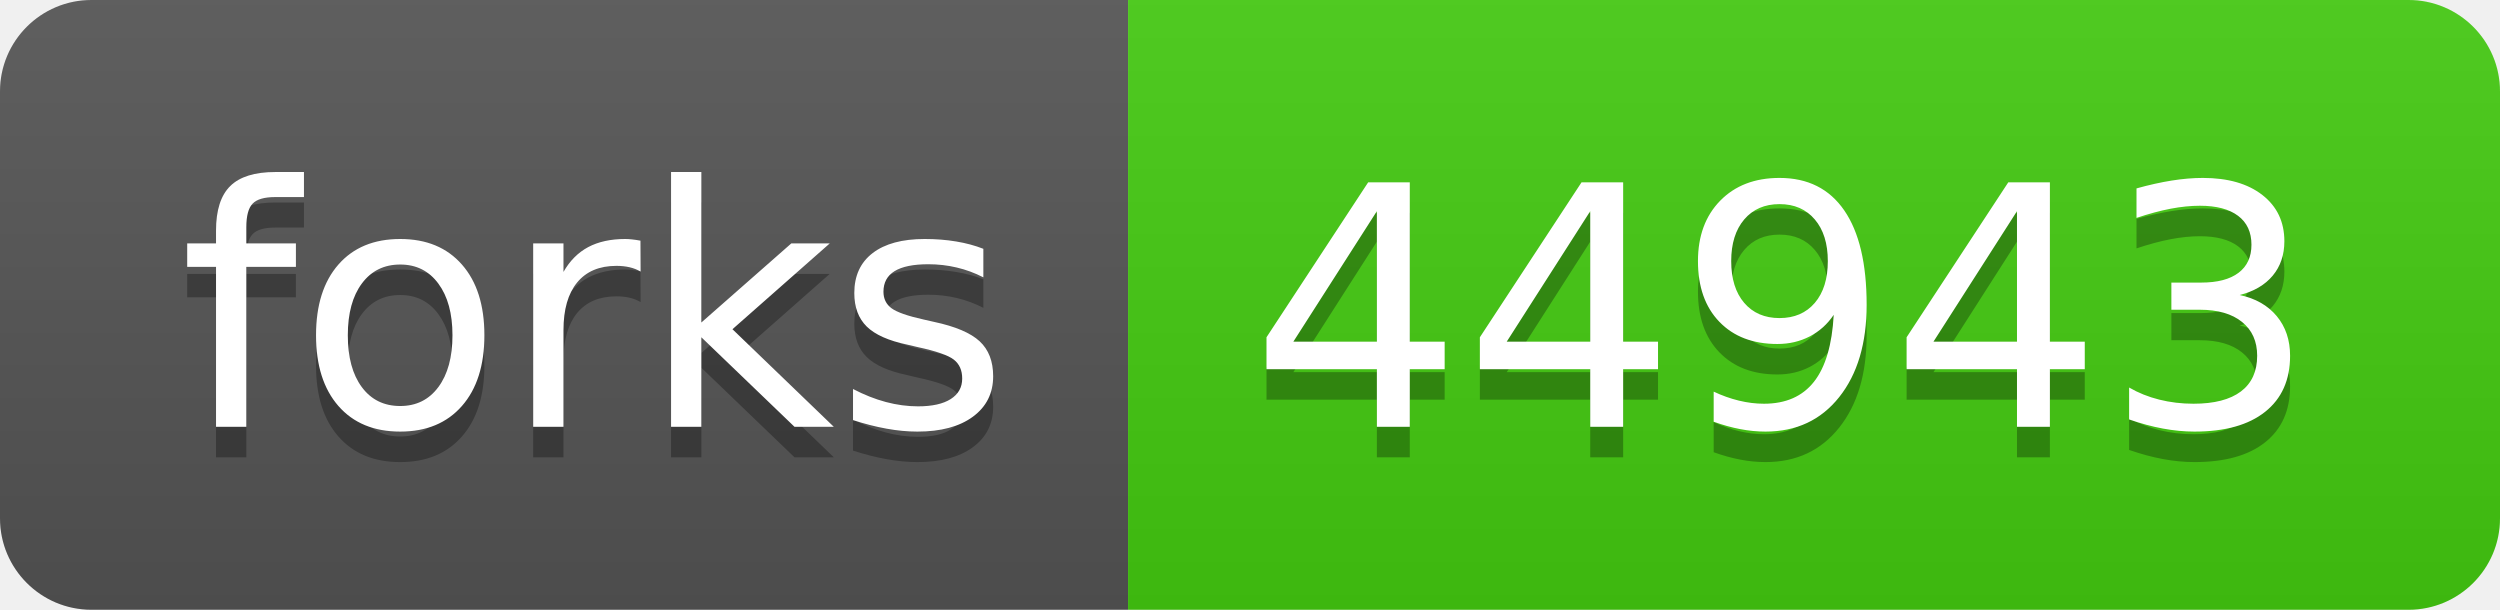
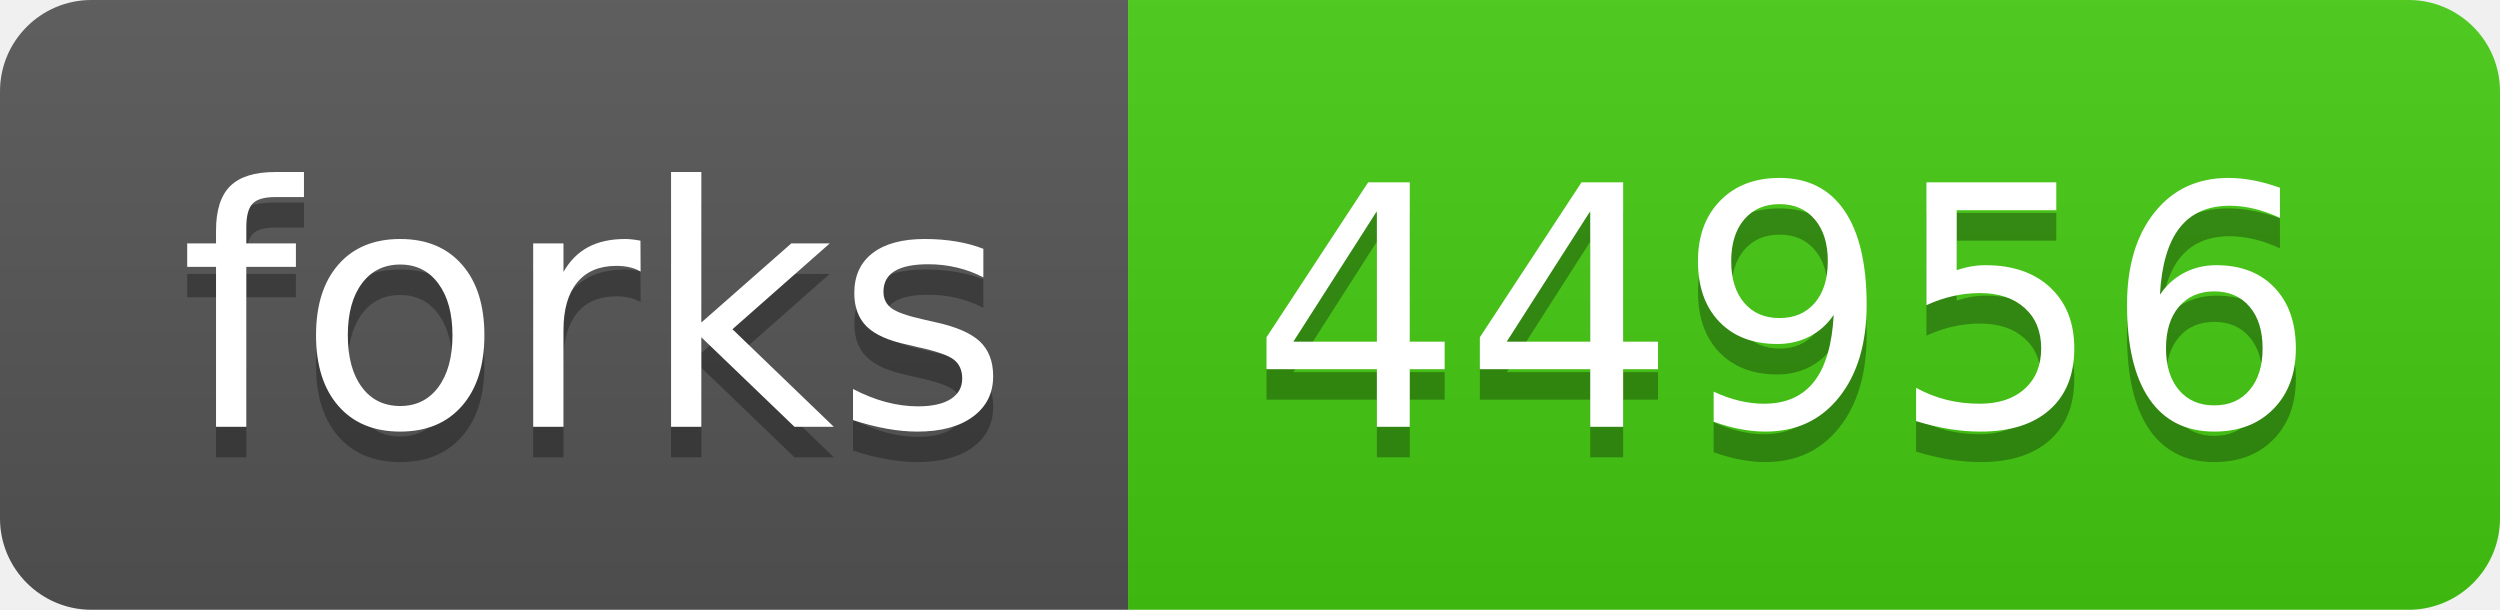
- <svg xmlns="http://www.w3.org/2000/svg" width="82" height="20" role="img" aria-label="forks: 44943">
+ <svg xmlns="http://www.w3.org/2000/svg" width="82" height="20" role="img" aria-label="forks: 44956">
  <linearGradient id="s" x2="0" y2="100%">
    <stop offset="0" stop-color="#bbb" stop-opacity=".1" />
    <stop offset="1" stop-opacity=".1" />
  </linearGradient>
  <clipPath id="r">
    <rect width="82" height="20" rx="3" fill="#fff" />
  </clipPath>
  <g clip-path="url(#r)">
    <rect width="37" height="20" fill="#555" />
    <rect x="37" width="45" height="20" fill="#4c1" />
    <rect width="82" height="20" fill="url(#s)" />
  </g>
  <g fill="#fff" text-anchor="middle" font-family="Verdana,Geneva,DejaVu Sans,sans-serif" text-rendering="geometricPrecision" font-size="110">
    <text aria-hidden="true" x="195" y="150" fill="#010101" fill-opacity=".3" transform="scale(.1)" textLength="270">forks</text>
    <text x="195" y="140" transform="scale(.1)" fill="#fff" textLength="270">forks</text>
-     <text aria-hidden="true" x="585" y="150" fill="#010101" fill-opacity=".3" transform="scale(.1)" textLength="350">44943</text>
-     <text x="585" y="140" transform="scale(.1)" fill="#fff" textLength="350">44943</text>
+     <text aria-hidden="true" x="585" y="150" fill="#010101" fill-opacity=".3" transform="scale(.1)" textLength="350">44956</text>
+     <text x="585" y="140" transform="scale(.1)" fill="#fff" textLength="350">44956</text>
  </g>
</svg>
